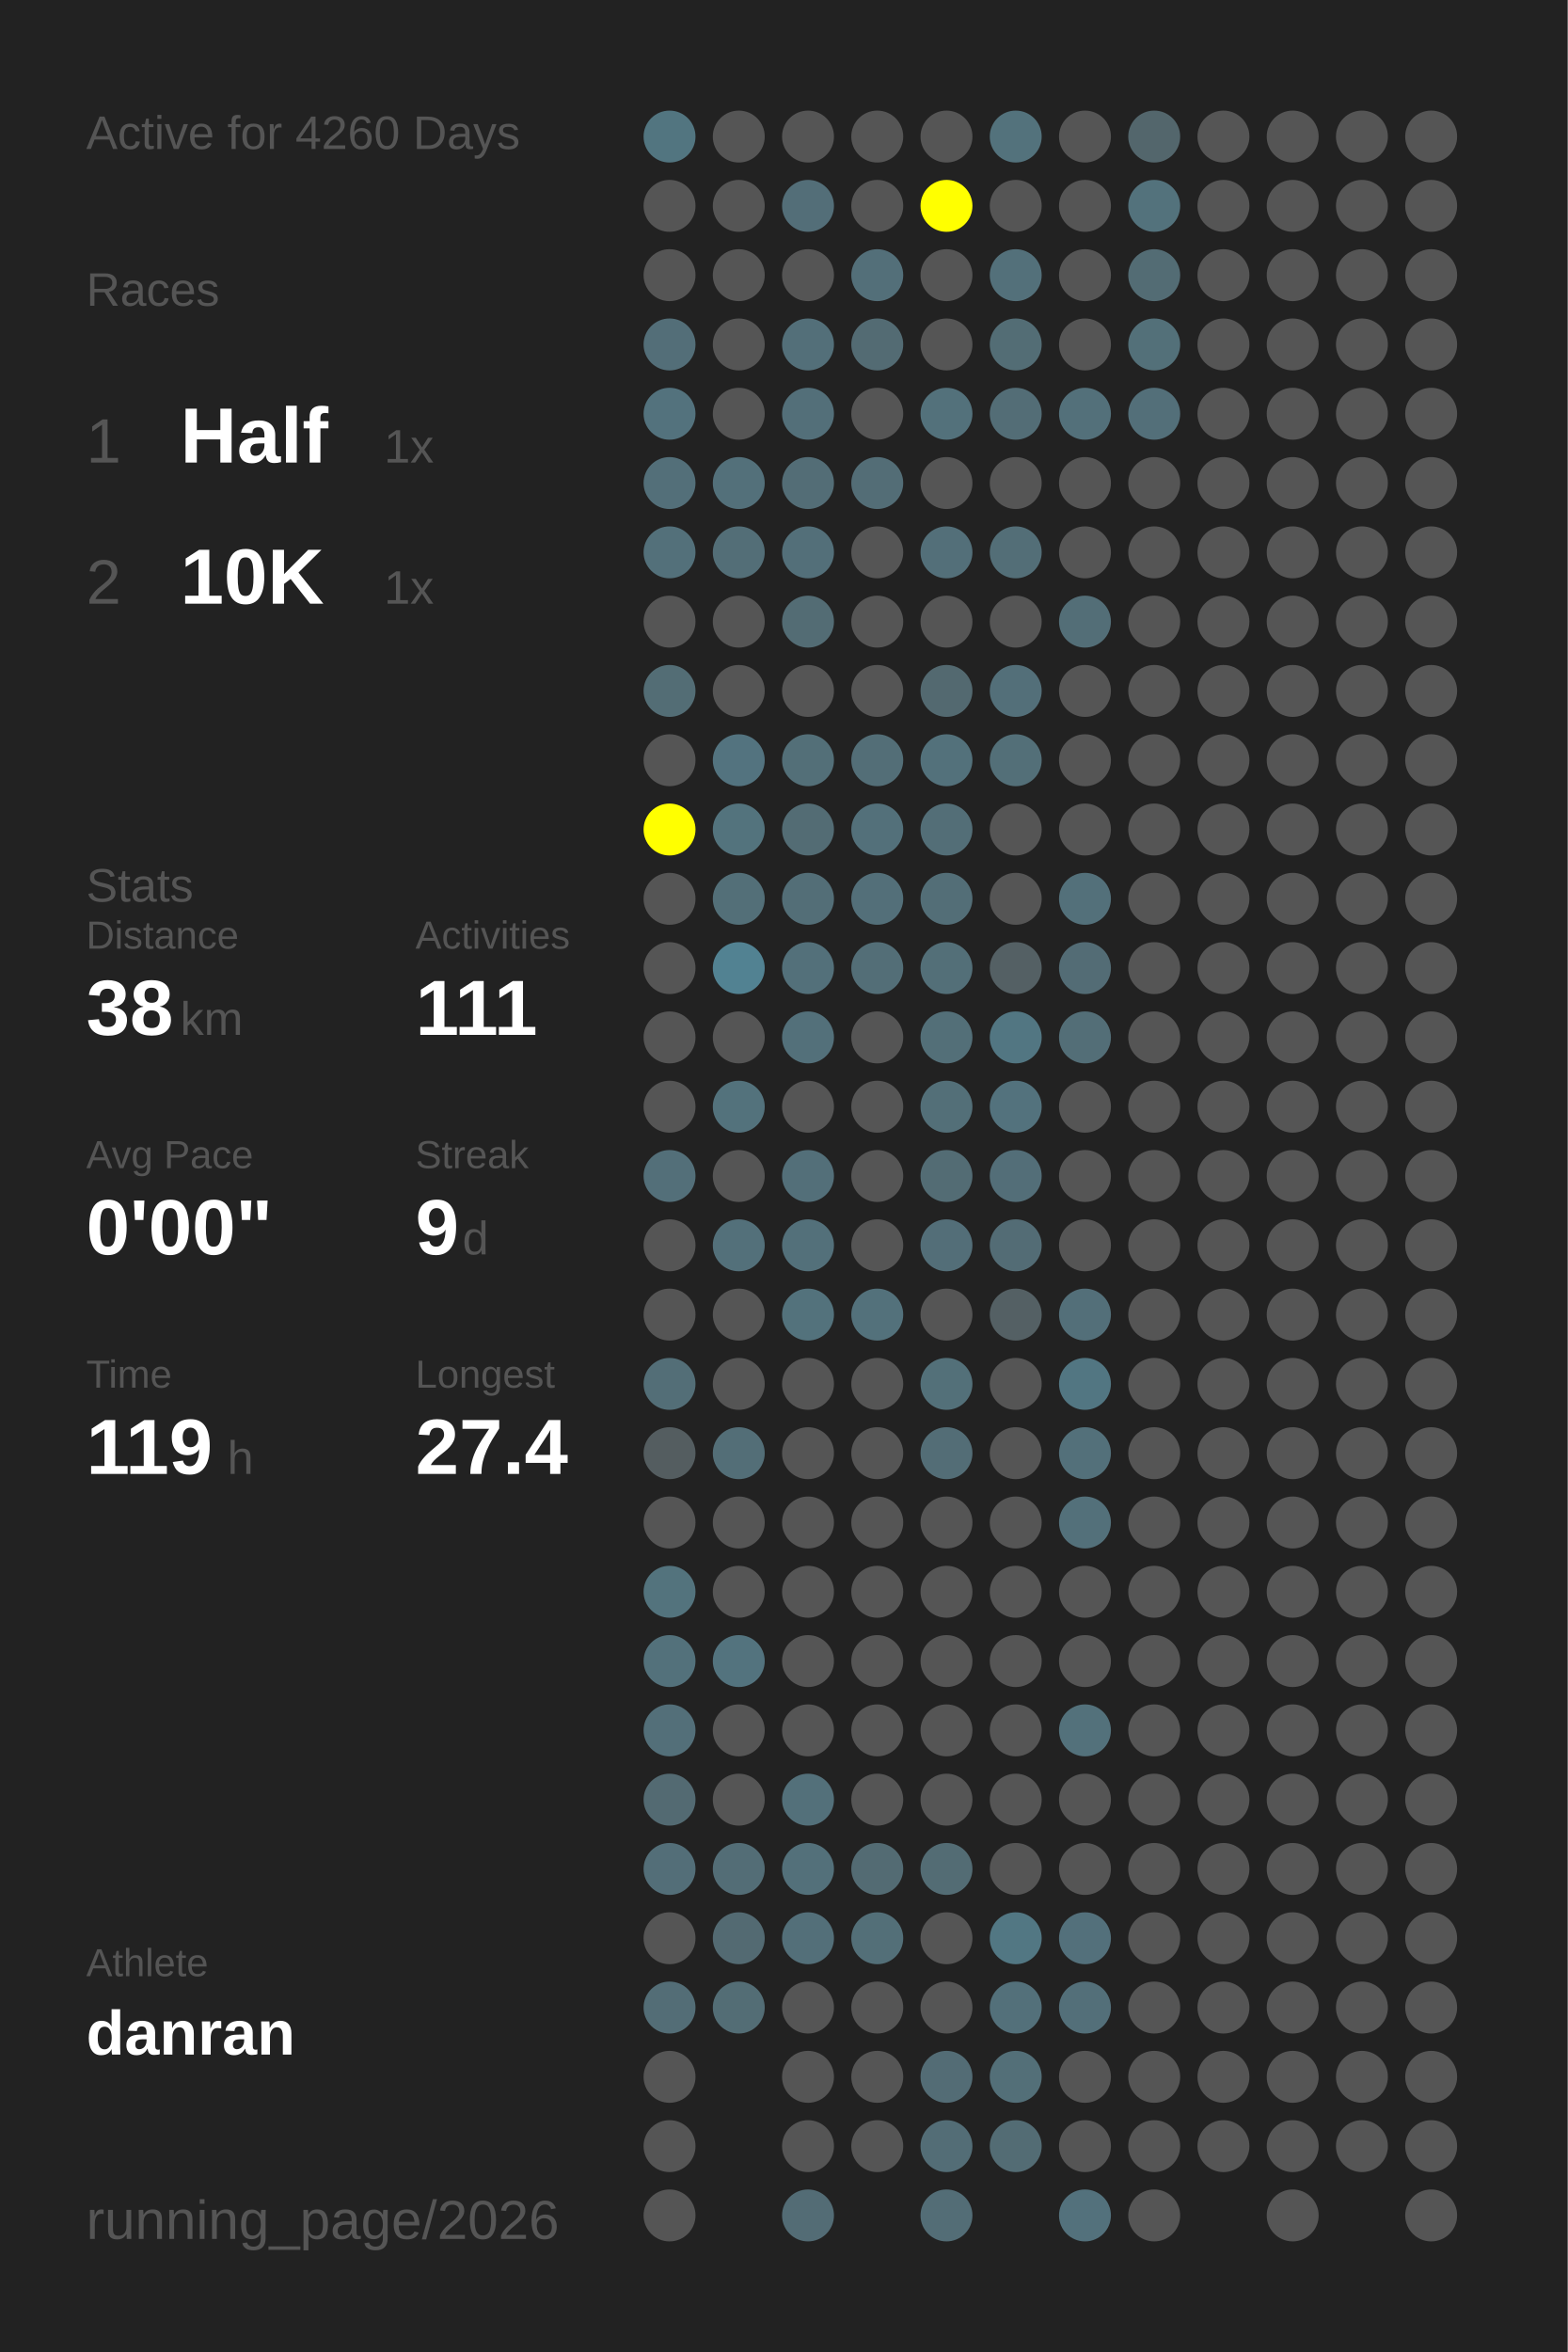
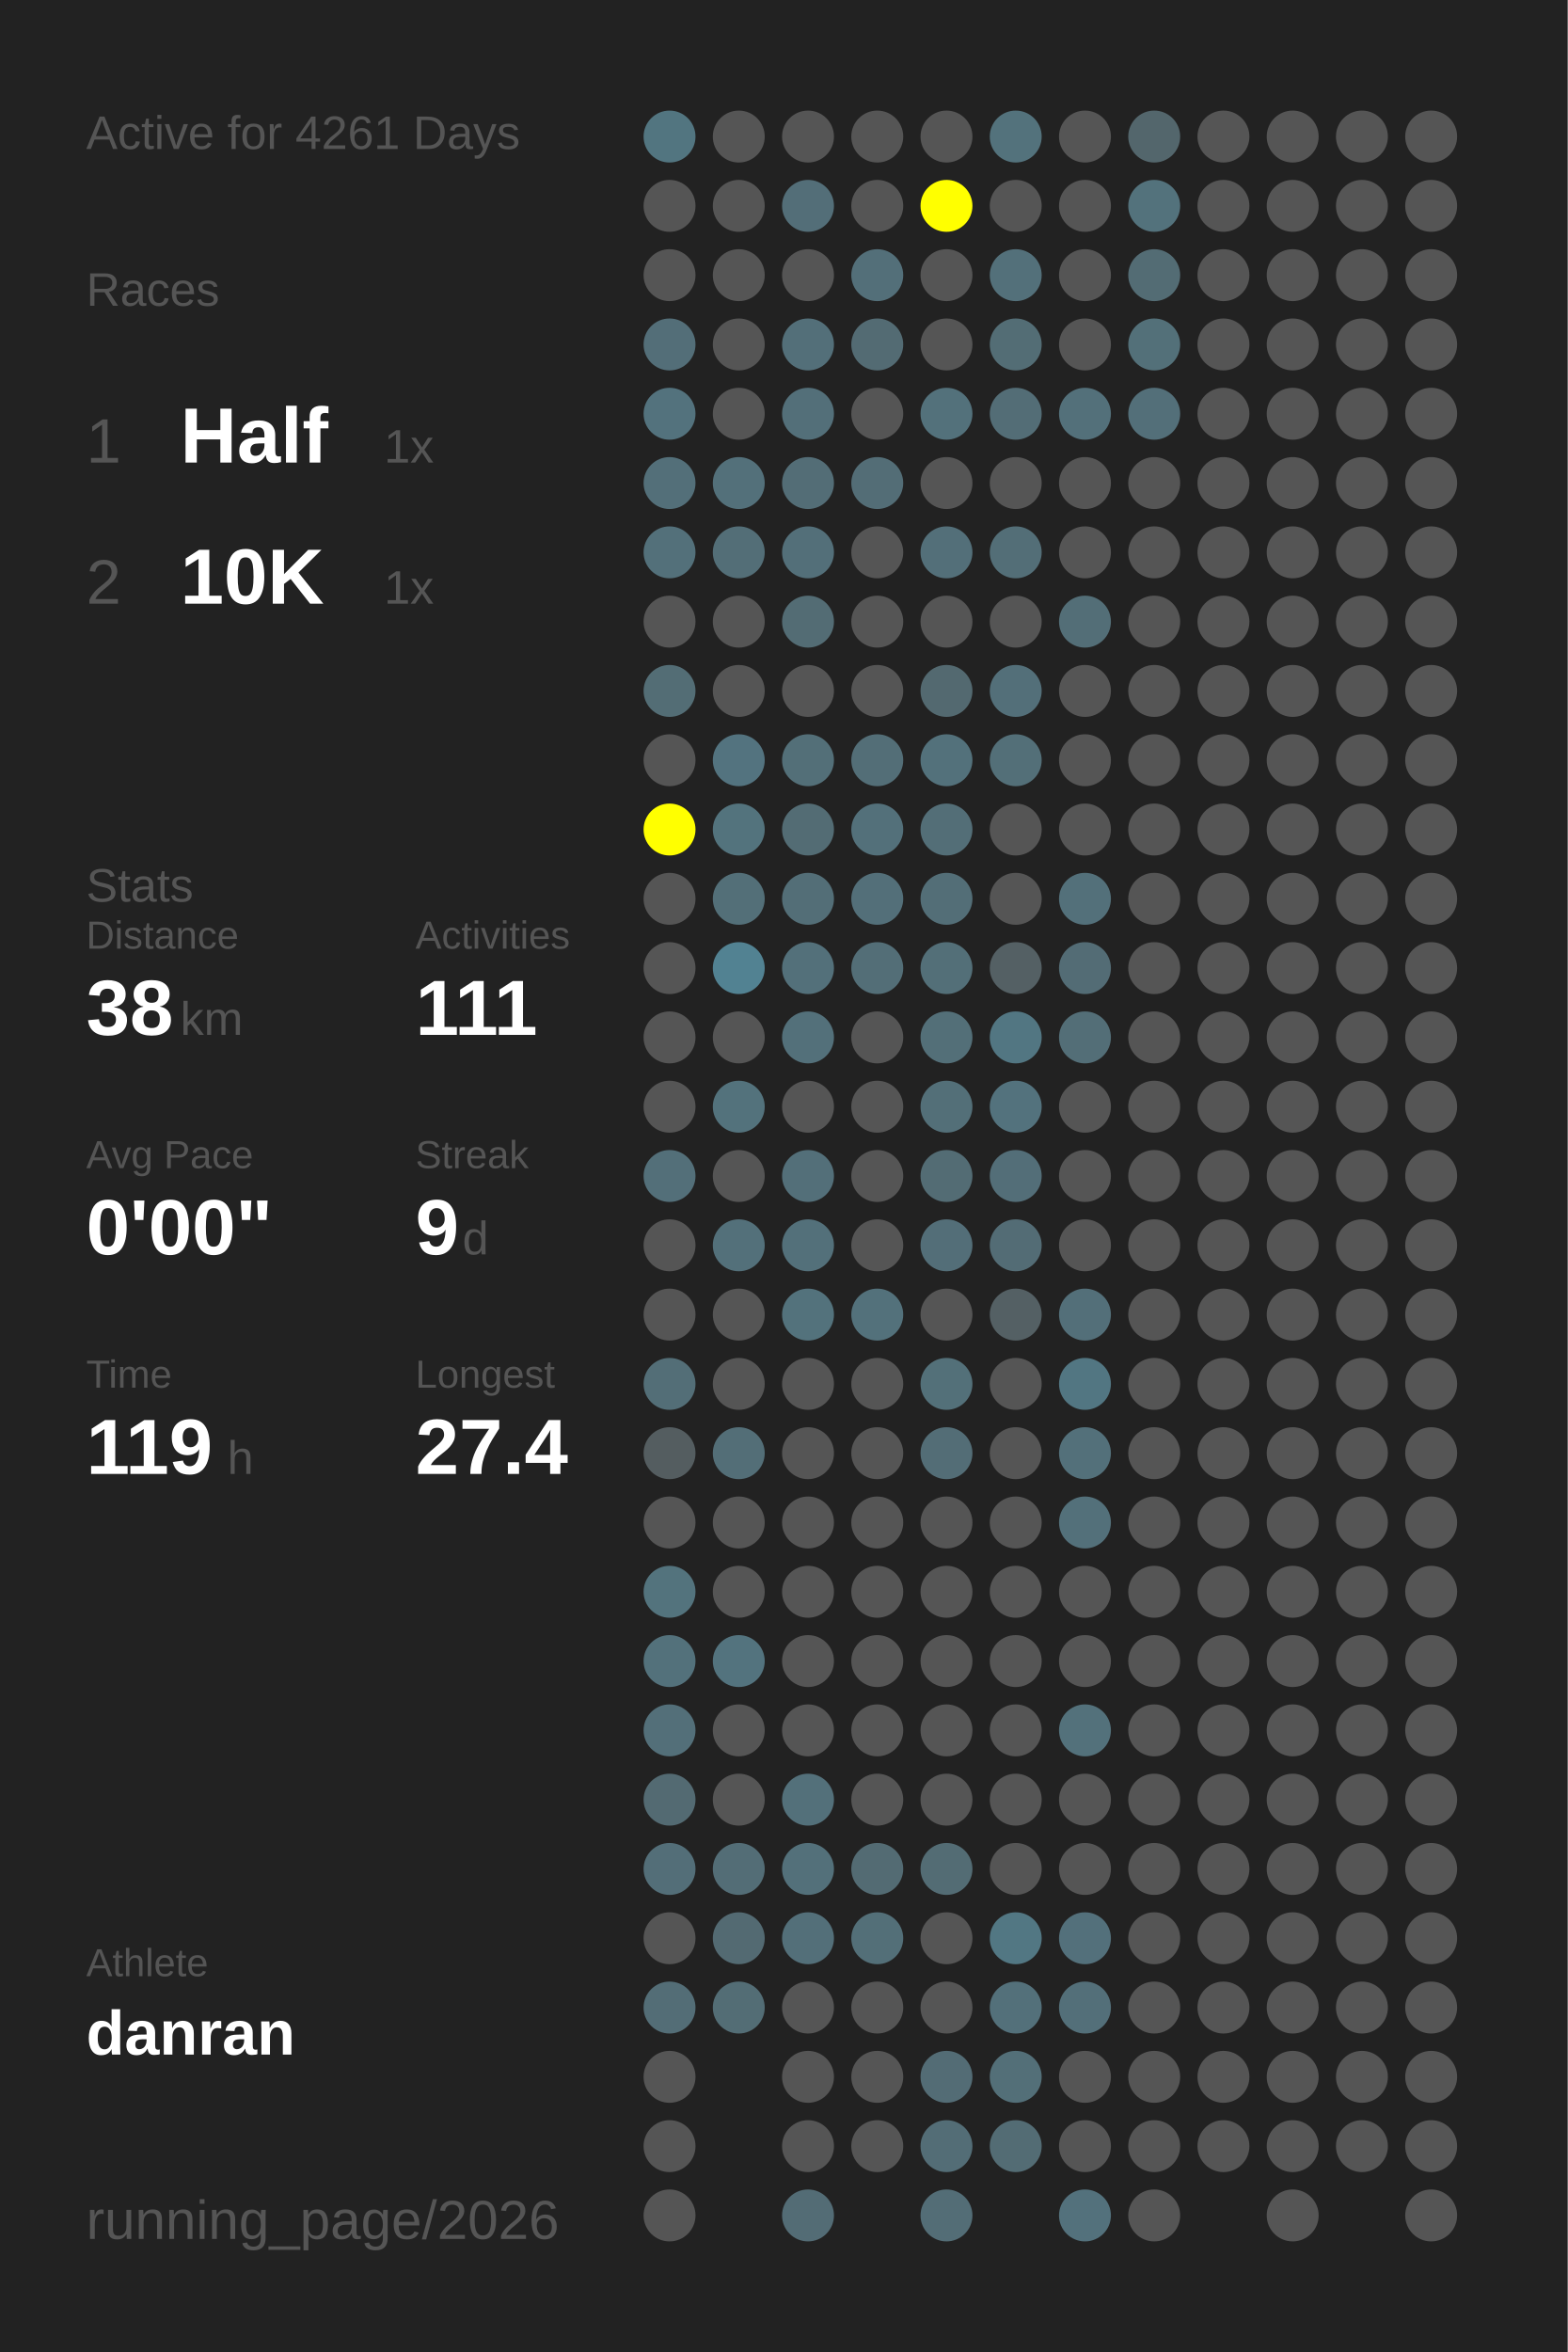
<svg xmlns="http://www.w3.org/2000/svg" baseProfile="full" height="300mm" version="1.1" viewBox="0,0,200,300" width="200mm">
  <defs />
  <rect fill="#222222" height="300" width="200" x="0" y="0" />
-   <text fill="#555555" style="font-size:6px; font-family:Arial;" x="11" y="19">Active for 4260 Days</text>
+   <text fill="#555555" style="font-size:6px; font-family:Arial;" x="11" y="19">Active for 4261 Days</text>
  <text fill="#555555" style="font-size:6px; font-family:Arial;" x="11" y="39">Races</text>
  <text fill="#555555" style="font-size:8px; font-family:Arial;" x="11" y="59">1</text>
  <text fill="#FFFFFF" style="font-size:10px; font-family:Arial; font-weight:bold;" x="23" y="59">Half</text>
  <text fill="#555555" style="font-size:6px; font-family:Arial;" x="49" y="59">1x</text>
  <text fill="#555555" style="font-size:8px; font-family:Arial;" x="11" y="77">2</text>
  <text fill="#FFFFFF" style="font-size:10px; font-family:Arial; font-weight:bold;" x="23" y="77">10K</text>
  <text fill="#555555" style="font-size:6px; font-family:Arial;" x="49" y="77">1x</text>
  <text fill="#555555" style="font-size:6px; font-family:Arial;" x="11" y="115">Stats</text>
  <text fill="#555555" style="font-size:5px; font-family:Arial;" x="11" y="121">Distance</text>
  <text fill="#FFFFFF" style="font-size:10px; font-family:Arial; font-weight:bold;" x="11" y="132">38</text>
  <text fill="#555555" style="font-size:6px; font-family:Arial;" x="23" y="132">km</text>
  <text fill="#555555" style="font-size:5px; font-family:Arial;" x="53" y="121">Activities</text>
  <text fill="#FFFFFF" style="font-size:10px; font-family:Arial; font-weight:bold;" x="53" y="132">111</text>
  <text fill="#555555" style="font-size:5px; font-family:Arial;" x="11" y="149">Avg Pace</text>
  <text fill="#FFFFFF" style="font-size:10px; font-family:Arial; font-weight:bold;" x="11" y="160">0'00"</text>
  <text fill="#555555" style="font-size:5px; font-family:Arial;" x="53" y="149">Streak</text>
  <text fill="#FFFFFF" style="font-size:10px; font-family:Arial; font-weight:bold;" x="53" y="160">9</text>
  <text fill="#555555" style="font-size:6px; font-family:Arial;" x="59" y="160">d</text>
  <text fill="#555555" style="font-size:5px; font-family:Arial;" x="11" y="177">Time</text>
  <text fill="#FFFFFF" style="font-size:10px; font-family:Arial; font-weight:bold;" x="11" y="188">119</text>
  <text fill="#555555" style="font-size:6px; font-family:Arial;" x="29" y="188">h</text>
  <text fill="#555555" style="font-size:5px; font-family:Arial;" x="53" y="177">Longest</text>
  <text fill="#FFFFFF" style="font-size:10px; font-family:Arial; font-weight:bold;" x="53" y="188">27.4</text>
  <text fill="#555555" style="font-size:5px; font-family:Arial;" x="11" y="252.065">Athlete</text>
  <text fill="#FFFFFF" style="font-size:8px; font-family:Arial; font-weight:bold;" x="11" y="262.065">danran</text>
  <text fill="#555555" style="font-size:7px; font-family:Arial;" x="11" y="285.581">running_page/2026</text>
  <circle cx="85.417" cy="17.419" fill="#527580" r="3.312" />
  <circle cx="85.417" cy="26.258" fill="#555555" r="3.312" />
  <circle cx="85.417" cy="35.097" fill="#555555" r="3.312" />
  <circle cx="85.417" cy="43.935" fill="#536e78" r="3.312" />
  <circle cx="85.417" cy="52.774" fill="#53727d" r="3.312" />
  <circle cx="85.417" cy="61.613" fill="#536f79" r="3.312" />
  <circle cx="85.417" cy="70.452" fill="#53707a" r="3.312" />
  <circle cx="85.417" cy="79.29" fill="#555555" r="3.312" />
  <circle cx="85.417" cy="88.129" fill="#536d75" r="3.312" />
  <circle cx="85.417" cy="96.968" fill="#555555" r="3.312" />
  <circle cx="85.417" cy="105.806" fill="#FFFF00" r="3.312" />
  <circle cx="85.417" cy="114.645" fill="#555555" r="3.312" />
  <circle cx="85.417" cy="123.484" fill="#555555" r="3.312" />
  <circle cx="85.417" cy="132.323" fill="#555555" r="3.312" />
  <circle cx="85.417" cy="141.161" fill="#555555" r="3.312" />
  <circle cx="85.417" cy="150" fill="#536f79" r="3.312" />
  <circle cx="85.417" cy="158.839" fill="#555555" r="3.312" />
  <circle cx="85.417" cy="167.677" fill="#555555" r="3.312" />
  <circle cx="85.417" cy="176.516" fill="#536e77" r="3.312" />
  <circle cx="85.417" cy="185.355" fill="#545d60" r="3.312" />
  <circle cx="85.417" cy="194.194" fill="#555555" r="3.312" />
  <circle cx="85.417" cy="203.032" fill="#53737d" r="3.312" />
  <circle cx="85.417" cy="211.871" fill="#53717b" r="3.312" />
  <circle cx="85.417" cy="220.71" fill="#536f79" r="3.312" />
  <circle cx="85.417" cy="229.548" fill="#536a72" r="3.312" />
  <circle cx="85.417" cy="238.387" fill="#536e78" r="3.312" />
  <circle cx="85.417" cy="247.226" fill="#555555" r="3.312" />
  <circle cx="85.417" cy="256.065" fill="#536d76" r="3.312" />
  <circle cx="85.417" cy="264.903" fill="#555555" r="3.312" />
  <circle cx="85.417" cy="273.742" fill="#555555" r="3.312" />
  <circle cx="85.417" cy="282.581" fill="#555555" r="3.312" />
  <circle cx="94.25" cy="17.419" fill="#555555" r="3.312" />
  <circle cx="94.25" cy="26.258" fill="#555555" r="3.312" />
  <circle cx="94.25" cy="35.097" fill="#555555" r="3.312" />
  <circle cx="94.25" cy="43.935" fill="#555555" r="3.312" />
  <circle cx="94.25" cy="52.774" fill="#555555" r="3.312" />
  <circle cx="94.25" cy="61.613" fill="#53707a" r="3.312" />
  <circle cx="94.25" cy="70.452" fill="#536e77" r="3.312" />
  <circle cx="94.25" cy="79.29" fill="#555555" r="3.312" />
  <circle cx="94.25" cy="88.129" fill="#555555" r="3.312" />
  <circle cx="94.25" cy="96.968" fill="#53737f" r="3.312" />
  <circle cx="94.25" cy="105.806" fill="#53737d" r="3.312" />
  <circle cx="94.25" cy="114.645" fill="#536f78" r="3.312" />
  <circle cx="94.25" cy="123.484" fill="#528292" r="3.312" />
  <circle cx="94.25" cy="132.323" fill="#555555" r="3.312" />
  <circle cx="94.25" cy="141.161" fill="#53727c" r="3.312" />
  <circle cx="94.25" cy="150" fill="#555555" r="3.312" />
  <circle cx="94.25" cy="158.839" fill="#53707a" r="3.312" />
  <circle cx="94.25" cy="167.677" fill="#555555" r="3.312" />
  <circle cx="94.25" cy="176.516" fill="#555555" r="3.312" />
  <circle cx="94.25" cy="185.355" fill="#536e77" r="3.312" />
  <circle cx="94.25" cy="194.194" fill="#555555" r="3.312" />
  <circle cx="94.25" cy="203.032" fill="#555555" r="3.312" />
  <circle cx="94.25" cy="211.871" fill="#53737e" r="3.312" />
  <circle cx="94.25" cy="220.71" fill="#555555" r="3.312" />
  <circle cx="94.25" cy="229.548" fill="#555555" r="3.312" />
  <circle cx="94.25" cy="238.387" fill="#536d76" r="3.312" />
  <circle cx="94.25" cy="247.226" fill="#536a72" r="3.312" />
  <circle cx="94.25" cy="256.065" fill="#536d75" r="3.312" />
  <circle cx="103.083" cy="17.419" fill="#555555" r="3.312" />
  <circle cx="103.083" cy="26.258" fill="#536e78" r="3.312" />
  <circle cx="103.083" cy="35.097" fill="#555555" r="3.312" />
  <circle cx="103.083" cy="43.935" fill="#536f79" r="3.312" />
  <circle cx="103.083" cy="52.774" fill="#536f79" r="3.312" />
  <circle cx="103.083" cy="61.613" fill="#536d76" r="3.312" />
  <circle cx="103.083" cy="70.452" fill="#536f79" r="3.312" />
  <circle cx="103.083" cy="79.29" fill="#536c74" r="3.312" />
  <circle cx="103.083" cy="88.129" fill="#555555" r="3.312" />
  <circle cx="103.083" cy="96.968" fill="#536f78" r="3.312" />
  <circle cx="103.083" cy="105.806" fill="#536c74" r="3.312" />
  <circle cx="103.083" cy="114.645" fill="#536e77" r="3.312" />
  <circle cx="103.083" cy="123.484" fill="#53707a" r="3.312" />
  <circle cx="103.083" cy="132.323" fill="#53707a" r="3.312" />
  <circle cx="103.083" cy="141.161" fill="#555555" r="3.312" />
  <circle cx="103.083" cy="150" fill="#536f79" r="3.312" />
  <circle cx="103.083" cy="158.839" fill="#53707a" r="3.312" />
  <circle cx="103.083" cy="167.677" fill="#53727c" r="3.312" />
  <circle cx="103.083" cy="176.516" fill="#555555" r="3.312" />
  <circle cx="103.083" cy="185.355" fill="#555555" r="3.312" />
  <circle cx="103.083" cy="194.194" fill="#555555" r="3.312" />
  <circle cx="103.083" cy="203.032" fill="#555555" r="3.312" />
  <circle cx="103.083" cy="211.871" fill="#555555" r="3.312" />
  <circle cx="103.083" cy="220.71" fill="#555555" r="3.312" />
  <circle cx="103.083" cy="229.548" fill="#53707a" r="3.312" />
  <circle cx="103.083" cy="238.387" fill="#53707a" r="3.312" />
  <circle cx="103.083" cy="247.226" fill="#536f79" r="3.312" />
  <circle cx="103.083" cy="256.065" fill="#555555" r="3.312" />
  <circle cx="103.083" cy="264.903" fill="#555555" r="3.312" />
  <circle cx="103.083" cy="273.742" fill="#555555" r="3.312" />
  <circle cx="103.083" cy="282.581" fill="#536c75" r="3.312" />
  <circle cx="111.917" cy="17.419" fill="#555555" r="3.312" />
  <circle cx="111.917" cy="26.258" fill="#555555" r="3.312" />
  <circle cx="111.917" cy="35.097" fill="#536f79" r="3.312" />
  <circle cx="111.917" cy="43.935" fill="#536b73" r="3.312" />
  <circle cx="111.917" cy="52.774" fill="#555555" r="3.312" />
  <circle cx="111.917" cy="61.613" fill="#536d76" r="3.312" />
  <circle cx="111.917" cy="70.452" fill="#555555" r="3.312" />
  <circle cx="111.917" cy="79.29" fill="#555555" r="3.312" />
  <circle cx="111.917" cy="88.129" fill="#555555" r="3.312" />
  <circle cx="111.917" cy="96.968" fill="#536e77" r="3.312" />
  <circle cx="111.917" cy="105.806" fill="#53707a" r="3.312" />
  <circle cx="111.917" cy="114.645" fill="#536f79" r="3.312" />
  <circle cx="111.917" cy="123.484" fill="#536e77" r="3.312" />
  <circle cx="111.917" cy="132.323" fill="#555555" r="3.312" />
  <circle cx="111.917" cy="141.161" fill="#555555" r="3.312" />
  <circle cx="111.917" cy="150" fill="#555555" r="3.312" />
  <circle cx="111.917" cy="158.839" fill="#555555" r="3.312" />
  <circle cx="111.917" cy="167.677" fill="#53717b" r="3.312" />
  <circle cx="111.917" cy="176.516" fill="#555555" r="3.312" />
  <circle cx="111.917" cy="185.355" fill="#555555" r="3.312" />
  <circle cx="111.917" cy="194.194" fill="#555555" r="3.312" />
  <circle cx="111.917" cy="203.032" fill="#555555" r="3.312" />
  <circle cx="111.917" cy="211.871" fill="#555555" r="3.312" />
  <circle cx="111.917" cy="220.71" fill="#555555" r="3.312" />
  <circle cx="111.917" cy="229.548" fill="#555555" r="3.312" />
  <circle cx="111.917" cy="238.387" fill="#536b73" r="3.312" />
  <circle cx="111.917" cy="247.226" fill="#536f78" r="3.312" />
  <circle cx="111.917" cy="256.065" fill="#555555" r="3.312" />
  <circle cx="111.917" cy="264.903" fill="#555555" r="3.312" />
  <circle cx="111.917" cy="273.742" fill="#555555" r="3.312" />
  <circle cx="120.75" cy="17.419" fill="#555555" r="3.312" />
  <circle cx="120.75" cy="26.258" fill="#FFFF00" r="3.312" />
  <circle cx="120.75" cy="35.097" fill="#555555" r="3.312" />
  <circle cx="120.75" cy="43.935" fill="#555555" r="3.312" />
  <circle cx="120.75" cy="52.774" fill="#53717b" r="3.312" />
  <circle cx="120.75" cy="61.613" fill="#555555" r="3.312" />
  <circle cx="120.75" cy="70.452" fill="#536f79" r="3.312" />
  <circle cx="120.75" cy="79.29" fill="#555555" r="3.312" />
  <circle cx="120.75" cy="88.129" fill="#536970" r="3.312" />
  <circle cx="120.75" cy="96.968" fill="#53717b" r="3.312" />
  <circle cx="120.75" cy="105.806" fill="#536e77" r="3.312" />
  <circle cx="120.75" cy="114.645" fill="#536e77" r="3.312" />
  <circle cx="120.75" cy="123.484" fill="#536f78" r="3.312" />
  <circle cx="120.75" cy="132.323" fill="#536f78" r="3.312" />
  <circle cx="120.75" cy="141.161" fill="#536f78" r="3.312" />
  <circle cx="120.75" cy="150" fill="#536c74" r="3.312" />
  <circle cx="120.75" cy="158.839" fill="#536e78" r="3.312" />
  <circle cx="120.75" cy="167.677" fill="#555555" r="3.312" />
  <circle cx="120.75" cy="176.516" fill="#537079" r="3.312" />
  <circle cx="120.75" cy="185.355" fill="#536d76" r="3.312" />
  <circle cx="120.75" cy="194.194" fill="#555555" r="3.312" />
  <circle cx="120.75" cy="203.032" fill="#555555" r="3.312" />
  <circle cx="120.75" cy="211.871" fill="#555555" r="3.312" />
  <circle cx="120.75" cy="220.71" fill="#555555" r="3.312" />
  <circle cx="120.75" cy="229.548" fill="#555555" r="3.312" />
  <circle cx="120.75" cy="238.387" fill="#536c74" r="3.312" />
  <circle cx="120.75" cy="247.226" fill="#555555" r="3.312" />
  <circle cx="120.75" cy="256.065" fill="#555555" r="3.312" />
  <circle cx="120.75" cy="264.903" fill="#536c75" r="3.312" />
  <circle cx="120.75" cy="273.742" fill="#536d76" r="3.312" />
  <circle cx="120.75" cy="282.581" fill="#536d76" r="3.312" />
  <circle cx="129.583" cy="17.419" fill="#53727c" r="3.312" />
  <circle cx="129.583" cy="26.258" fill="#555555" r="3.312" />
  <circle cx="129.583" cy="35.097" fill="#53707a" r="3.312" />
  <circle cx="129.583" cy="43.935" fill="#536d75" r="3.312" />
  <circle cx="129.583" cy="52.774" fill="#536d76" r="3.312" />
  <circle cx="129.583" cy="61.613" fill="#555555" r="3.312" />
  <circle cx="129.583" cy="70.452" fill="#536e77" r="3.312" />
  <circle cx="129.583" cy="79.29" fill="#555555" r="3.312" />
  <circle cx="129.583" cy="88.129" fill="#536f79" r="3.312" />
  <circle cx="129.583" cy="96.968" fill="#536f78" r="3.312" />
  <circle cx="129.583" cy="105.806" fill="#555555" r="3.312" />
  <circle cx="129.583" cy="114.645" fill="#555555" r="3.312" />
  <circle cx="129.583" cy="123.484" fill="#546064" r="3.312" />
  <circle cx="129.583" cy="132.323" fill="#527682" r="3.312" />
  <circle cx="129.583" cy="141.161" fill="#53727d" r="3.312" />
  <circle cx="129.583" cy="150" fill="#536e78" r="3.312" />
  <circle cx="129.583" cy="158.839" fill="#536c75" r="3.312" />
  <circle cx="129.583" cy="167.677" fill="#546064" r="3.312" />
  <circle cx="129.583" cy="176.516" fill="#555555" r="3.312" />
  <circle cx="129.583" cy="185.355" fill="#555555" r="3.312" />
  <circle cx="129.583" cy="194.194" fill="#555555" r="3.312" />
  <circle cx="129.583" cy="203.032" fill="#555555" r="3.312" />
  <circle cx="129.583" cy="211.871" fill="#555555" r="3.312" />
  <circle cx="129.583" cy="220.71" fill="#555555" r="3.312" />
  <circle cx="129.583" cy="229.548" fill="#555555" r="3.312" />
  <circle cx="129.583" cy="238.387" fill="#555555" r="3.312" />
  <circle cx="129.583" cy="247.226" fill="#527783" r="3.312" />
  <circle cx="129.583" cy="256.065" fill="#53707a" r="3.312" />
  <circle cx="129.583" cy="264.903" fill="#536f78" r="3.312" />
  <circle cx="129.583" cy="273.742" fill="#536c74" r="3.312" />
  <circle cx="138.417" cy="17.419" fill="#555555" r="3.312" />
  <circle cx="138.417" cy="26.258" fill="#555555" r="3.312" />
  <circle cx="138.417" cy="35.097" fill="#555555" r="3.312" />
  <circle cx="138.417" cy="43.935" fill="#555555" r="3.312" />
  <circle cx="138.417" cy="52.774" fill="#53707a" r="3.312" />
  <circle cx="138.417" cy="61.613" fill="#555555" r="3.312" />
  <circle cx="138.417" cy="70.452" fill="#555555" r="3.312" />
  <circle cx="138.417" cy="79.29" fill="#536e77" r="3.312" />
  <circle cx="138.417" cy="88.129" fill="#555555" r="3.312" />
  <circle cx="138.417" cy="96.968" fill="#555555" r="3.312" />
  <circle cx="138.417" cy="105.806" fill="#555555" r="3.312" />
  <circle cx="138.417" cy="114.645" fill="#53707a" r="3.312" />
  <circle cx="138.417" cy="123.484" fill="#536c75" r="3.312" />
  <circle cx="138.417" cy="132.323" fill="#536e77" r="3.312" />
  <circle cx="138.417" cy="141.161" fill="#555555" r="3.312" />
  <circle cx="138.417" cy="150" fill="#555555" r="3.312" />
  <circle cx="138.417" cy="158.839" fill="#555555" r="3.312" />
  <circle cx="138.417" cy="167.677" fill="#536f79" r="3.312" />
  <circle cx="138.417" cy="176.516" fill="#527682" r="3.312" />
  <circle cx="138.417" cy="185.355" fill="#53707a" r="3.312" />
  <circle cx="138.417" cy="194.194" fill="#53707a" r="3.312" />
  <circle cx="138.417" cy="203.032" fill="#555555" r="3.312" />
  <circle cx="138.417" cy="211.871" fill="#555555" r="3.312" />
  <circle cx="138.417" cy="220.71" fill="#53717b" r="3.312" />
  <circle cx="138.417" cy="229.548" fill="#555555" r="3.312" />
  <circle cx="138.417" cy="238.387" fill="#555555" r="3.312" />
  <circle cx="138.417" cy="247.226" fill="#53707b" r="3.312" />
  <circle cx="138.417" cy="256.065" fill="#536f79" r="3.312" />
  <circle cx="138.417" cy="264.903" fill="#555555" r="3.312" />
  <circle cx="138.417" cy="273.742" fill="#555555" r="3.312" />
  <circle cx="138.417" cy="282.581" fill="#53717c" r="3.312" />
  <circle cx="147.25" cy="17.419" fill="#53666c" r="3.312" />
  <circle cx="147.25" cy="26.258" fill="#53727c" r="3.312" />
  <circle cx="147.25" cy="35.097" fill="#536c74" r="3.312" />
  <circle cx="147.25" cy="43.935" fill="#537079" r="3.312" />
  <circle cx="147.25" cy="52.774" fill="#536f79" r="3.312" />
  <circle cx="147.25" cy="61.613" fill="#555555" r="3.312" />
  <circle cx="147.25" cy="70.452" fill="#555555" r="3.312" />
  <circle cx="147.25" cy="79.29" fill="#555555" r="3.312" />
  <circle cx="147.25" cy="88.129" fill="#555555" r="3.312" />
  <circle cx="147.25" cy="96.968" fill="#555555" r="3.312" />
  <circle cx="147.25" cy="105.806" fill="#555555" r="3.312" />
  <circle cx="147.25" cy="114.645" fill="#555555" r="3.312" />
  <circle cx="147.25" cy="123.484" fill="#555555" r="3.312" />
  <circle cx="147.25" cy="132.323" fill="#555555" r="3.312" />
  <circle cx="147.25" cy="141.161" fill="#555555" r="3.312" />
  <circle cx="147.25" cy="150" fill="#555555" r="3.312" />
  <circle cx="147.25" cy="158.839" fill="#555555" r="3.312" />
  <circle cx="147.25" cy="167.677" fill="#555555" r="3.312" />
  <circle cx="147.25" cy="176.516" fill="#555555" r="3.312" />
  <circle cx="147.25" cy="185.355" fill="#555555" r="3.312" />
  <circle cx="147.25" cy="194.194" fill="#555555" r="3.312" />
  <circle cx="147.25" cy="203.032" fill="#555555" r="3.312" />
  <circle cx="147.25" cy="211.871" fill="#555555" r="3.312" />
  <circle cx="147.25" cy="220.71" fill="#555555" r="3.312" />
  <circle cx="147.25" cy="229.548" fill="#555555" r="3.312" />
  <circle cx="147.25" cy="238.387" fill="#555555" r="3.312" />
  <circle cx="147.25" cy="247.226" fill="#555555" r="3.312" />
  <circle cx="147.25" cy="256.065" fill="#555555" r="3.312" />
  <circle cx="147.25" cy="264.903" fill="#555555" r="3.312" />
  <circle cx="147.25" cy="273.742" fill="#555555" r="3.312" />
  <circle cx="147.25" cy="282.581" fill="#555555" r="3.312" />
  <circle cx="156.083" cy="17.419" fill="#555555" r="3.312" />
  <circle cx="156.083" cy="26.258" fill="#555555" r="3.312" />
  <circle cx="156.083" cy="35.097" fill="#555555" r="3.312" />
  <circle cx="156.083" cy="43.935" fill="#555555" r="3.312" />
  <circle cx="156.083" cy="52.774" fill="#555555" r="3.312" />
  <circle cx="156.083" cy="61.613" fill="#555555" r="3.312" />
  <circle cx="156.083" cy="70.452" fill="#555555" r="3.312" />
  <circle cx="156.083" cy="79.29" fill="#555555" r="3.312" />
  <circle cx="156.083" cy="88.129" fill="#555555" r="3.312" />
  <circle cx="156.083" cy="96.968" fill="#555555" r="3.312" />
  <circle cx="156.083" cy="105.806" fill="#555555" r="3.312" />
  <circle cx="156.083" cy="114.645" fill="#555555" r="3.312" />
  <circle cx="156.083" cy="123.484" fill="#555555" r="3.312" />
  <circle cx="156.083" cy="132.323" fill="#555555" r="3.312" />
  <circle cx="156.083" cy="141.161" fill="#555555" r="3.312" />
  <circle cx="156.083" cy="150" fill="#555555" r="3.312" />
  <circle cx="156.083" cy="158.839" fill="#555555" r="3.312" />
  <circle cx="156.083" cy="167.677" fill="#555555" r="3.312" />
  <circle cx="156.083" cy="176.516" fill="#555555" r="3.312" />
  <circle cx="156.083" cy="185.355" fill="#555555" r="3.312" />
  <circle cx="156.083" cy="194.194" fill="#555555" r="3.312" />
  <circle cx="156.083" cy="203.032" fill="#555555" r="3.312" />
  <circle cx="156.083" cy="211.871" fill="#555555" r="3.312" />
  <circle cx="156.083" cy="220.71" fill="#555555" r="3.312" />
  <circle cx="156.083" cy="229.548" fill="#555555" r="3.312" />
  <circle cx="156.083" cy="238.387" fill="#555555" r="3.312" />
  <circle cx="156.083" cy="247.226" fill="#555555" r="3.312" />
  <circle cx="156.083" cy="256.065" fill="#555555" r="3.312" />
  <circle cx="156.083" cy="264.903" fill="#555555" r="3.312" />
  <circle cx="156.083" cy="273.742" fill="#555555" r="3.312" />
  <circle cx="164.917" cy="17.419" fill="#555555" r="3.312" />
  <circle cx="164.917" cy="26.258" fill="#555555" r="3.312" />
  <circle cx="164.917" cy="35.097" fill="#555555" r="3.312" />
  <circle cx="164.917" cy="43.935" fill="#555555" r="3.312" />
  <circle cx="164.917" cy="52.774" fill="#555555" r="3.312" />
  <circle cx="164.917" cy="61.613" fill="#555555" r="3.312" />
  <circle cx="164.917" cy="70.452" fill="#555555" r="3.312" />
  <circle cx="164.917" cy="79.29" fill="#555555" r="3.312" />
  <circle cx="164.917" cy="88.129" fill="#555555" r="3.312" />
  <circle cx="164.917" cy="96.968" fill="#555555" r="3.312" />
  <circle cx="164.917" cy="105.806" fill="#555555" r="3.312" />
  <circle cx="164.917" cy="114.645" fill="#555555" r="3.312" />
  <circle cx="164.917" cy="123.484" fill="#555555" r="3.312" />
  <circle cx="164.917" cy="132.323" fill="#555555" r="3.312" />
  <circle cx="164.917" cy="141.161" fill="#555555" r="3.312" />
  <circle cx="164.917" cy="150" fill="#555555" r="3.312" />
  <circle cx="164.917" cy="158.839" fill="#555555" r="3.312" />
  <circle cx="164.917" cy="167.677" fill="#555555" r="3.312" />
  <circle cx="164.917" cy="176.516" fill="#555555" r="3.312" />
  <circle cx="164.917" cy="185.355" fill="#555555" r="3.312" />
  <circle cx="164.917" cy="194.194" fill="#555555" r="3.312" />
  <circle cx="164.917" cy="203.032" fill="#555555" r="3.312" />
  <circle cx="164.917" cy="211.871" fill="#555555" r="3.312" />
  <circle cx="164.917" cy="220.71" fill="#555555" r="3.312" />
  <circle cx="164.917" cy="229.548" fill="#555555" r="3.312" />
  <circle cx="164.917" cy="238.387" fill="#555555" r="3.312" />
  <circle cx="164.917" cy="247.226" fill="#555555" r="3.312" />
  <circle cx="164.917" cy="256.065" fill="#555555" r="3.312" />
  <circle cx="164.917" cy="264.903" fill="#555555" r="3.312" />
  <circle cx="164.917" cy="273.742" fill="#555555" r="3.312" />
  <circle cx="164.917" cy="282.581" fill="#555555" r="3.312" />
  <circle cx="173.75" cy="17.419" fill="#555555" r="3.312" />
  <circle cx="173.75" cy="26.258" fill="#555555" r="3.312" />
  <circle cx="173.75" cy="35.097" fill="#555555" r="3.312" />
  <circle cx="173.75" cy="43.935" fill="#555555" r="3.312" />
  <circle cx="173.75" cy="52.774" fill="#555555" r="3.312" />
  <circle cx="173.75" cy="61.613" fill="#555555" r="3.312" />
  <circle cx="173.75" cy="70.452" fill="#555555" r="3.312" />
  <circle cx="173.75" cy="79.29" fill="#555555" r="3.312" />
  <circle cx="173.75" cy="88.129" fill="#555555" r="3.312" />
  <circle cx="173.75" cy="96.968" fill="#555555" r="3.312" />
  <circle cx="173.75" cy="105.806" fill="#555555" r="3.312" />
  <circle cx="173.75" cy="114.645" fill="#555555" r="3.312" />
  <circle cx="173.75" cy="123.484" fill="#555555" r="3.312" />
  <circle cx="173.75" cy="132.323" fill="#555555" r="3.312" />
  <circle cx="173.75" cy="141.161" fill="#555555" r="3.312" />
  <circle cx="173.75" cy="150" fill="#555555" r="3.312" />
  <circle cx="173.75" cy="158.839" fill="#555555" r="3.312" />
  <circle cx="173.75" cy="167.677" fill="#555555" r="3.312" />
  <circle cx="173.75" cy="176.516" fill="#555555" r="3.312" />
  <circle cx="173.75" cy="185.355" fill="#555555" r="3.312" />
  <circle cx="173.75" cy="194.194" fill="#555555" r="3.312" />
  <circle cx="173.75" cy="203.032" fill="#555555" r="3.312" />
  <circle cx="173.75" cy="211.871" fill="#555555" r="3.312" />
  <circle cx="173.75" cy="220.71" fill="#555555" r="3.312" />
  <circle cx="173.75" cy="229.548" fill="#555555" r="3.312" />
  <circle cx="173.75" cy="238.387" fill="#555555" r="3.312" />
  <circle cx="173.75" cy="247.226" fill="#555555" r="3.312" />
  <circle cx="173.75" cy="256.065" fill="#555555" r="3.312" />
  <circle cx="173.75" cy="264.903" fill="#555555" r="3.312" />
  <circle cx="173.75" cy="273.742" fill="#555555" r="3.312" />
  <circle cx="182.583" cy="17.419" fill="#555555" r="3.312" />
  <circle cx="182.583" cy="26.258" fill="#555555" r="3.312" />
  <circle cx="182.583" cy="35.097" fill="#555555" r="3.312" />
  <circle cx="182.583" cy="43.935" fill="#555555" r="3.312" />
  <circle cx="182.583" cy="52.774" fill="#555555" r="3.312" />
  <circle cx="182.583" cy="61.613" fill="#555555" r="3.312" />
  <circle cx="182.583" cy="70.452" fill="#555555" r="3.312" />
  <circle cx="182.583" cy="79.29" fill="#555555" r="3.312" />
  <circle cx="182.583" cy="88.129" fill="#555555" r="3.312" />
  <circle cx="182.583" cy="96.968" fill="#555555" r="3.312" />
  <circle cx="182.583" cy="105.806" fill="#555555" r="3.312" />
  <circle cx="182.583" cy="114.645" fill="#555555" r="3.312" />
  <circle cx="182.583" cy="123.484" fill="#555555" r="3.312" />
  <circle cx="182.583" cy="132.323" fill="#555555" r="3.312" />
  <circle cx="182.583" cy="141.161" fill="#555555" r="3.312" />
  <circle cx="182.583" cy="150" fill="#555555" r="3.312" />
  <circle cx="182.583" cy="158.839" fill="#555555" r="3.312" />
  <circle cx="182.583" cy="167.677" fill="#555555" r="3.312" />
  <circle cx="182.583" cy="176.516" fill="#555555" r="3.312" />
  <circle cx="182.583" cy="185.355" fill="#555555" r="3.312" />
  <circle cx="182.583" cy="194.194" fill="#555555" r="3.312" />
  <circle cx="182.583" cy="203.032" fill="#555555" r="3.312" />
  <circle cx="182.583" cy="211.871" fill="#555555" r="3.312" />
  <circle cx="182.583" cy="220.71" fill="#555555" r="3.312" />
  <circle cx="182.583" cy="229.548" fill="#555555" r="3.312" />
  <circle cx="182.583" cy="238.387" fill="#555555" r="3.312" />
  <circle cx="182.583" cy="247.226" fill="#555555" r="3.312" />
  <circle cx="182.583" cy="256.065" fill="#555555" r="3.312" />
  <circle cx="182.583" cy="264.903" fill="#555555" r="3.312" />
  <circle cx="182.583" cy="273.742" fill="#555555" r="3.312" />
  <circle cx="182.583" cy="282.581" fill="#555555" r="3.312" />
</svg>
